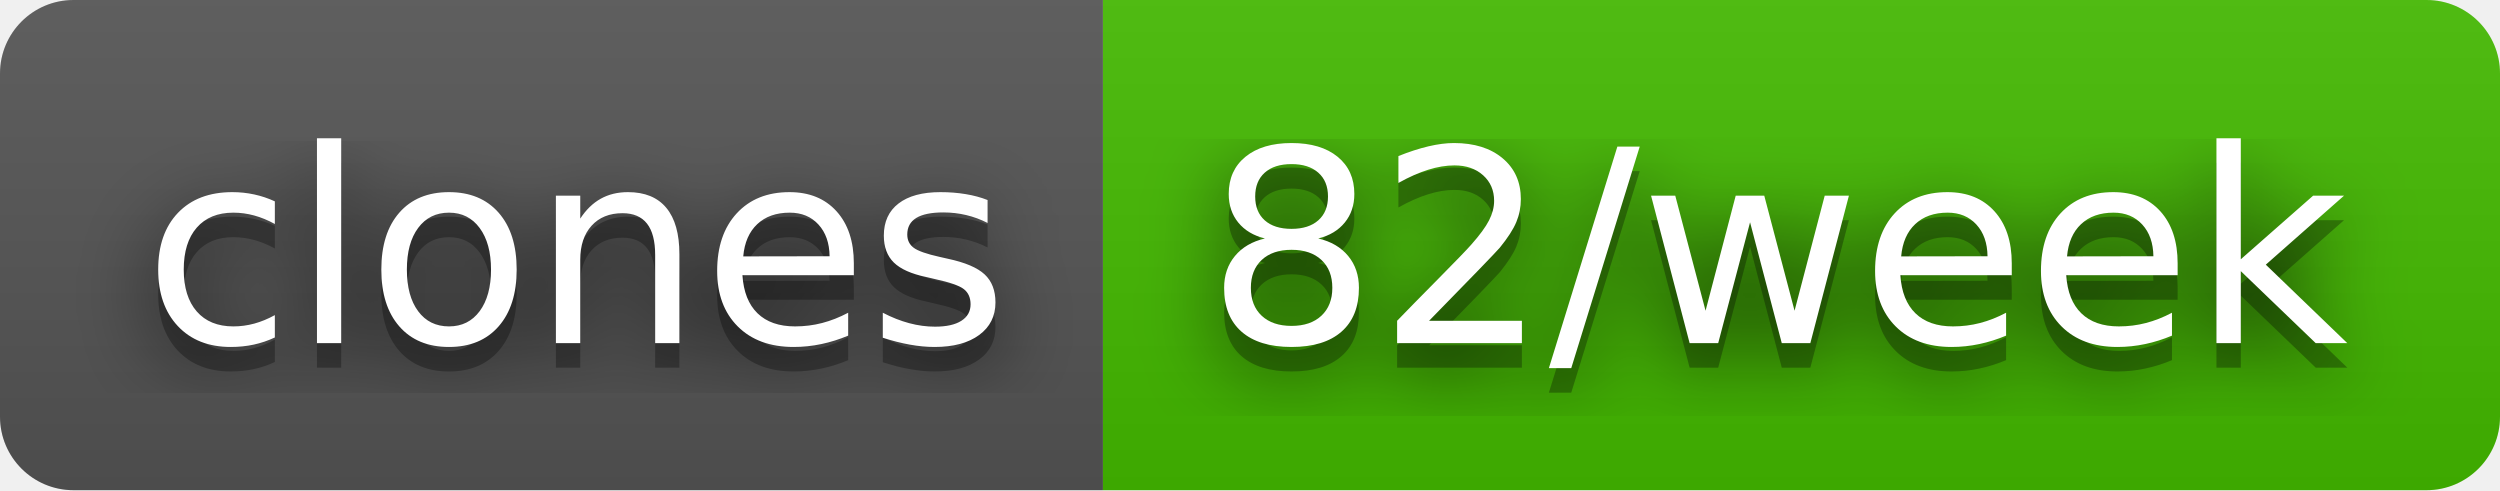
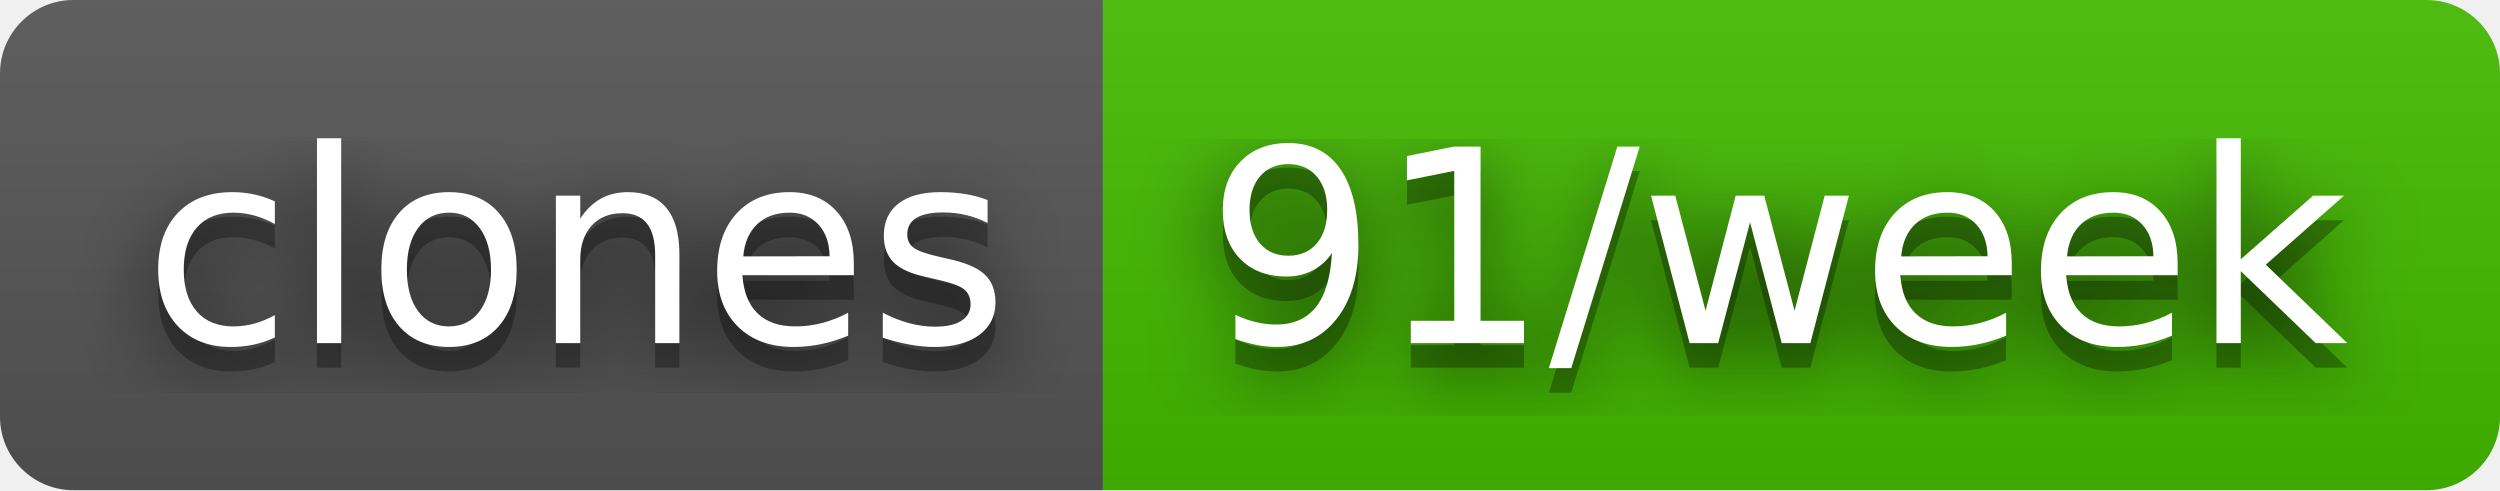
- <svg xmlns="http://www.w3.org/2000/svg" width="102" height="20" role="img" aria-label="clones: 82/week">
+ <svg xmlns="http://www.w3.org/2000/svg" width="102" height="20" role="img" aria-label="clones: 91/week">
  <filter id="blur">
    <feGaussianBlur stdDeviation="16" />
  </filter>
  <linearGradient id="s" x2="0" y2="100%">
    <stop offset="0" stop-color="#bbb" stop-opacity=".1" />
    <stop offset="1" stop-opacity=".1" />
  </linearGradient>
  <clipPath id="r">
    <rect width="102" height="20" rx="3" />
  </clipPath>
  <g clip-path="url(#r)">
    <rect width="45" height="20" fill="#555" />
    <rect x="45" width="57" height="20" fill="#4b0" />
    <rect width="102" height="20" fill="url(#s)" />
  </g>
  <g fill="#fff" text-anchor="middle" font-family="Verdana,Geneva,DejaVu Sans,sans-serif" text-rendering="geometricPrecision" font-size="110">
    <g transform="scale(.1)">
      <g aria-hidden="true" fill="#010101">
        <text x="235" y="150" fill-opacity=".8" filter="url(#blur)" textLength="350">clones</text>
        <text x="235" y="150" fill-opacity=".3" textLength="350">clones</text>
      </g>
      <text x="235" y="140" textLength="350">clones</text>
    </g>
    <g transform="scale(.1)">
      <g aria-hidden="true" fill="#010101">
-         <text x="725" y="150" fill-opacity=".8" filter="url(#blur)" textLength="470">82/week</text>
-         <text x="725" y="150" fill-opacity=".3" textLength="470">82/week</text>
+         <text x="725" y="150" fill-opacity=".8" filter="url(#blur)" textLength="470">91/week</text>
+         <text x="725" y="150" fill-opacity=".3" textLength="470">91/week</text>
      </g>
-       <text x="725" y="140" textLength="470">82/week</text>
+       <text x="725" y="140" textLength="470">91/week</text>
    </g>
  </g>
</svg>
